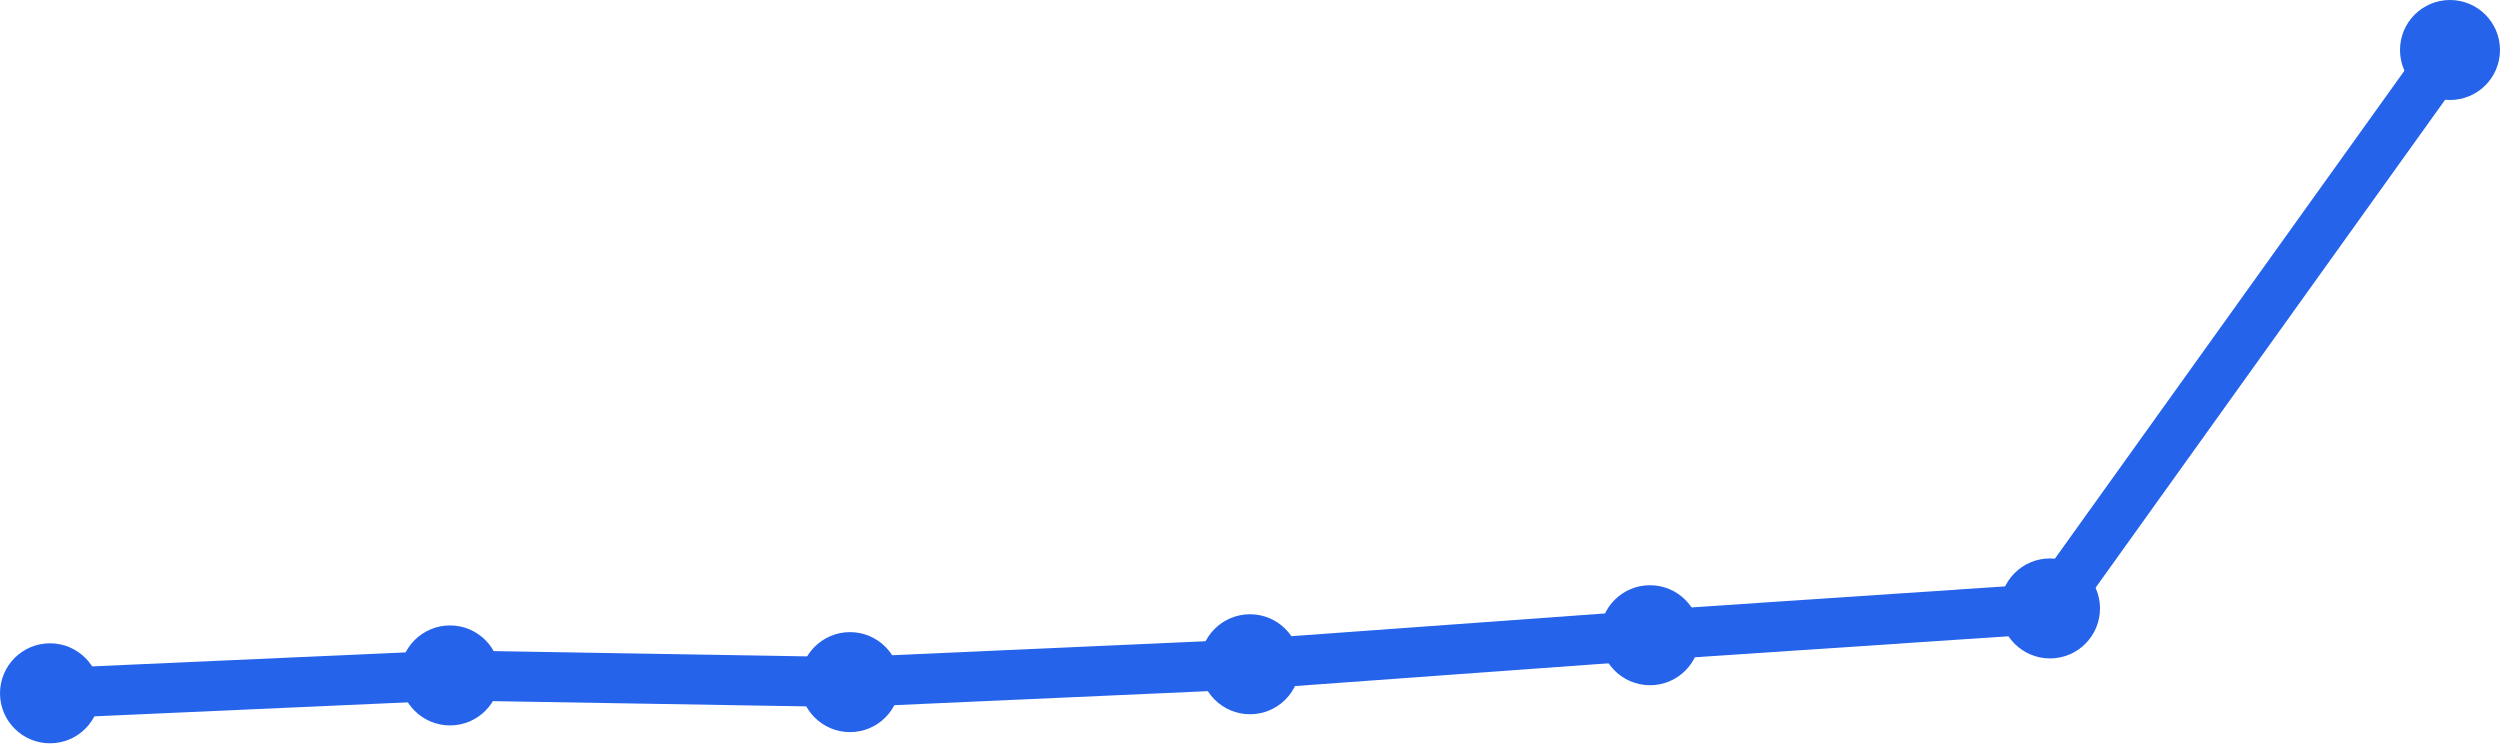
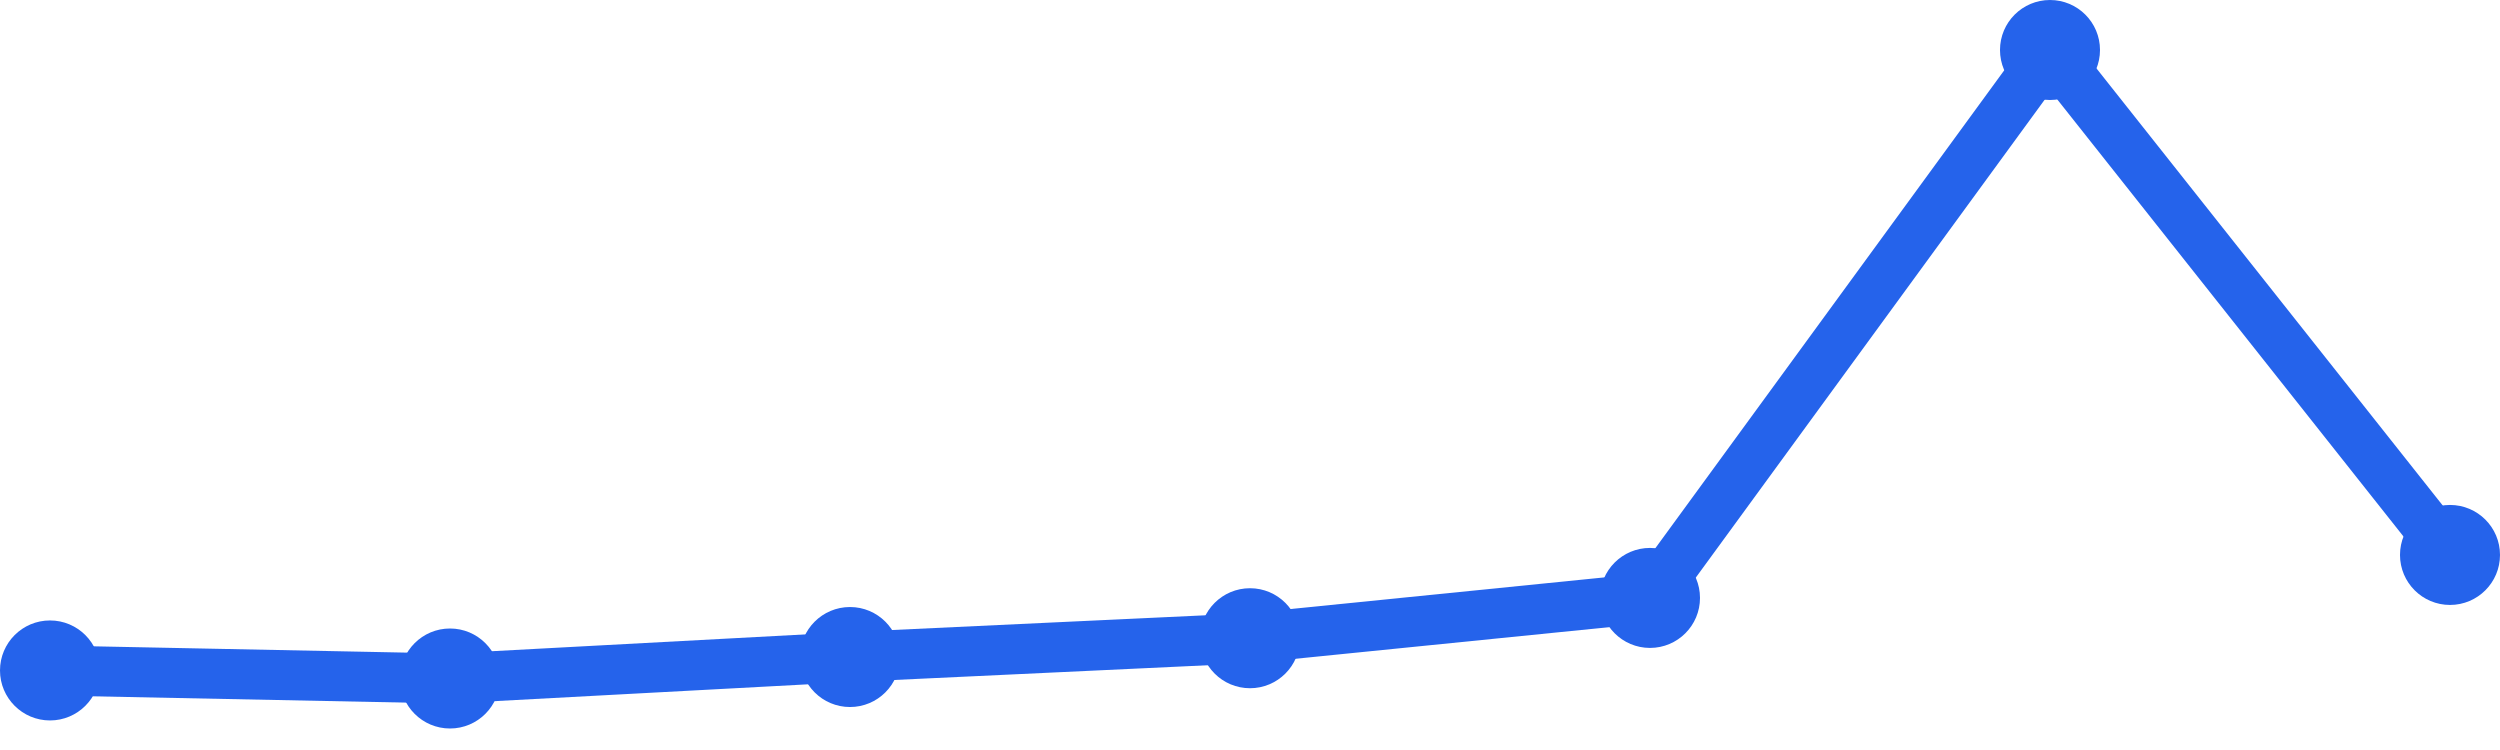
<svg xmlns="http://www.w3.org/2000/svg" width="100" height="30" viewBox="0 0 100 30">
-   <path d="M 2,27.732 L 18,27.017 L 34,27.285 L 50,26.57 L 66,25.409 L 82,24.337 L 98,2" fill="none" stroke="#2563eb" stroke-width="2" stroke-linecap="round" stroke-linejoin="round" />
-   <circle cx="2" cy="27.732" r="2" fill="#2563eb" />
-   <circle cx="18" cy="27.017" r="2" fill="#2563eb" />
-   <circle cx="34" cy="27.285" r="2" fill="#2563eb" />
-   <circle cx="50" cy="26.57" r="2" fill="#2563eb" />
-   <circle cx="66" cy="25.409" r="2" fill="#2563eb" />
-   <circle cx="82" cy="24.337" r="2" fill="#2563eb" />
-   <circle cx="98" cy="2" r="2" fill="#2563eb" />
+   <path d="M 2,26.818 L 18,27.14 L 34,26.281 L 50,25.529 L 66,23.917 L 82,2 L 98,22.198" fill="none" stroke="#2563eb" stroke-width="2" stroke-linecap="round" stroke-linejoin="round" />
+   <circle cx="2" cy="26.818" r="2" fill="#2563eb" />
+   <circle cx="18" cy="27.14" r="2" fill="#2563eb" />
+   <circle cx="34" cy="26.281" r="2" fill="#2563eb" />
+   <circle cx="50" cy="25.529" r="2" fill="#2563eb" />
+   <circle cx="66" cy="23.917" r="2" fill="#2563eb" />
+   <circle cx="82" cy="2" r="2" fill="#2563eb" />
+   <circle cx="98" cy="22.198" r="2" fill="#2563eb" />
</svg>
